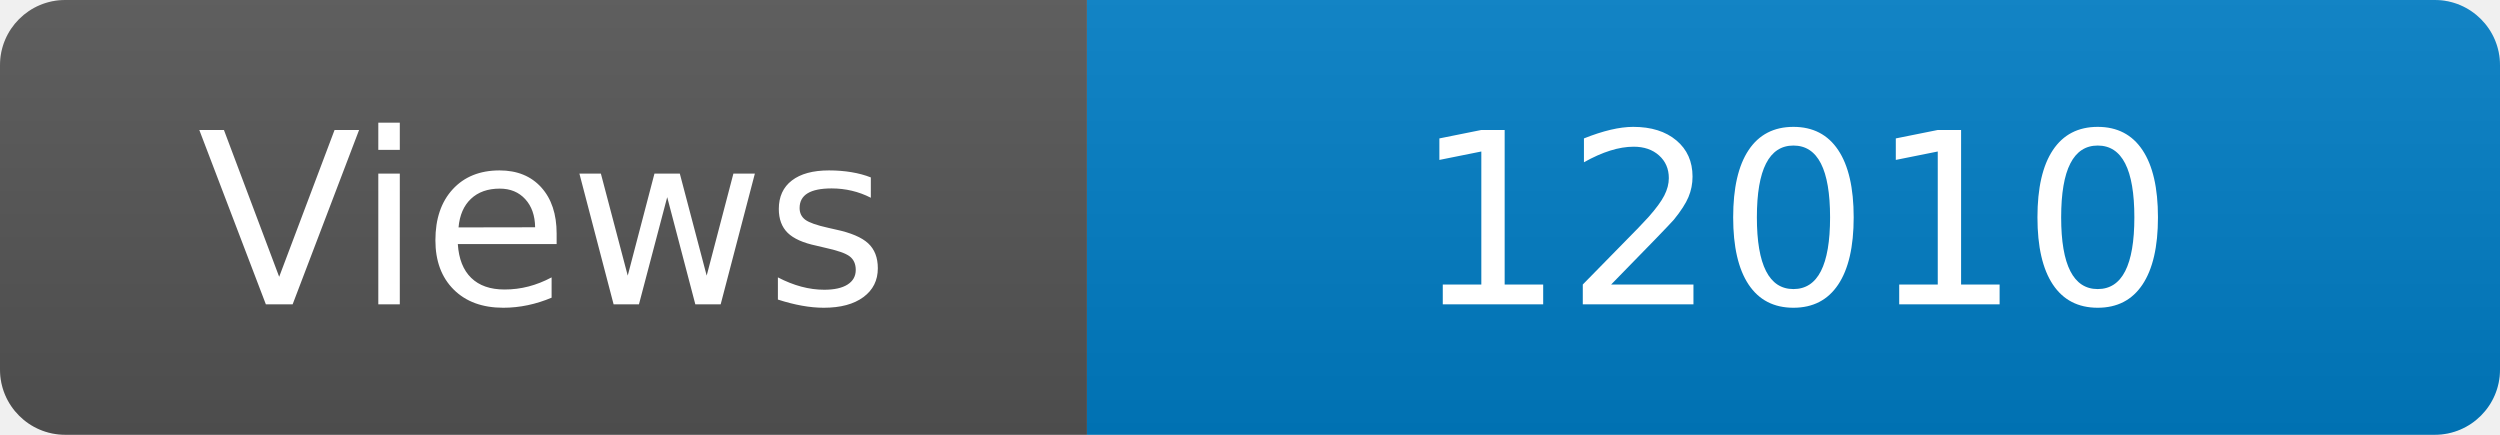
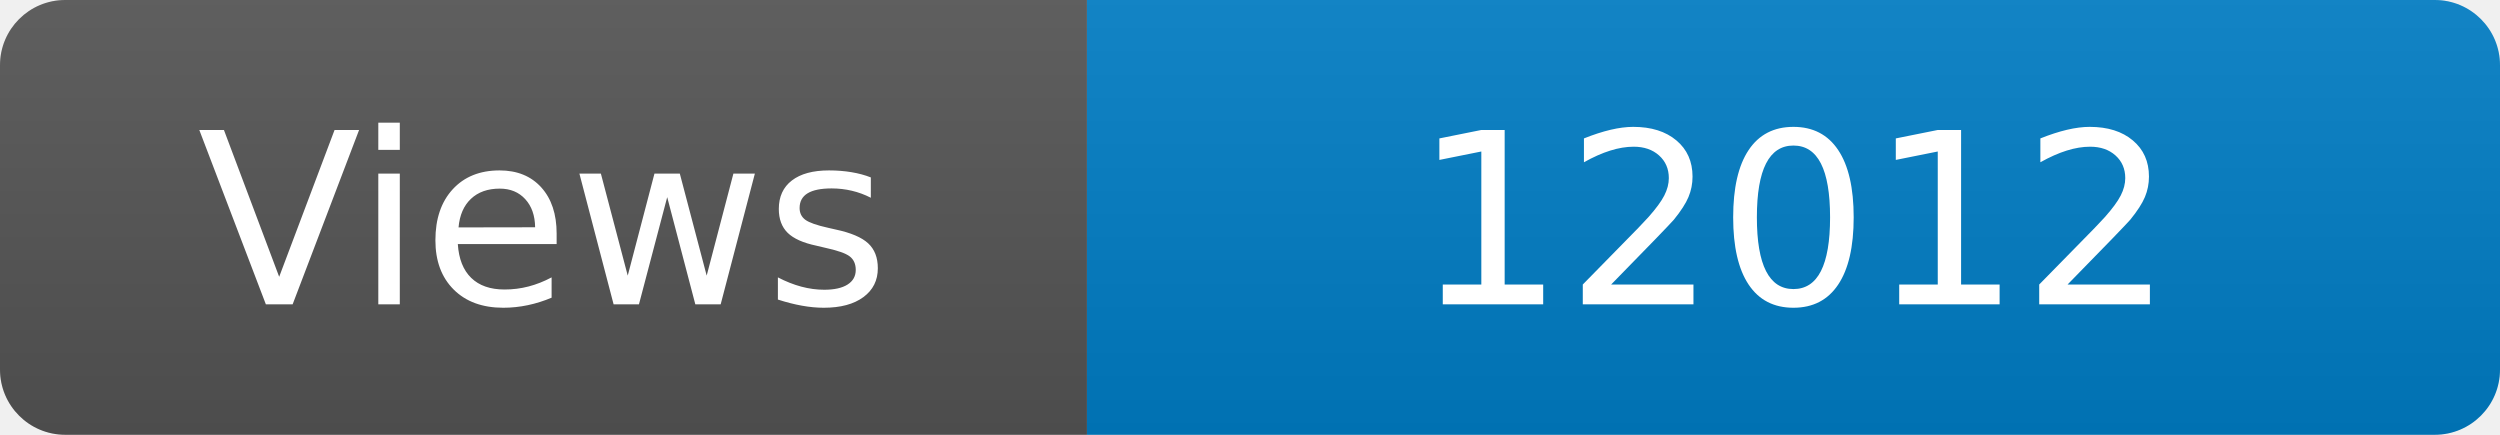
<svg xmlns="http://www.w3.org/2000/svg" width="115" height="20" role="img" aria-label="Maintained?: yes">
  <linearGradient id="s" x2="0" y2="100%">
    <stop offset="0" stop-color="#bbb" stop-opacity=".1" />
    <stop offset="1" stop-opacity=".1" />
  </linearGradient>
  <clipPath id="r">
    <rect width="115" height="20" rx="3" fill="#fff" />
  </clipPath>
  <g clip-path="url(#r)">
    <rect width="50" height="20" fill="#555" />
    <rect x="50" width="160" height="20" fill="#007ec6" />
    <rect width="115" height="20" fill="url(#s)" />
  </g>
  <g fill="#fff" text-anchor="middle" font-family="Verdana,Geneva,DejaVu Sans,sans-serif" font-size="110">
    <text x="250" y="140" transform="scale(.1)" fill="#fff">Views</text>
-     <text x="825" y="140" transform="scale(.1)" fill="#fff">12010</text>
+     <text x="825" y="140" transform="scale(.1)" fill="#fff">12012</text>
  </g>
</svg>
